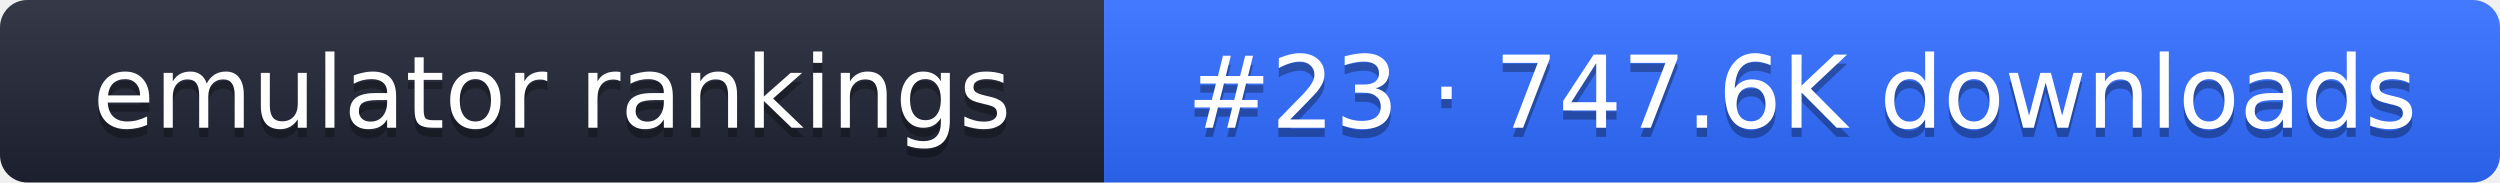
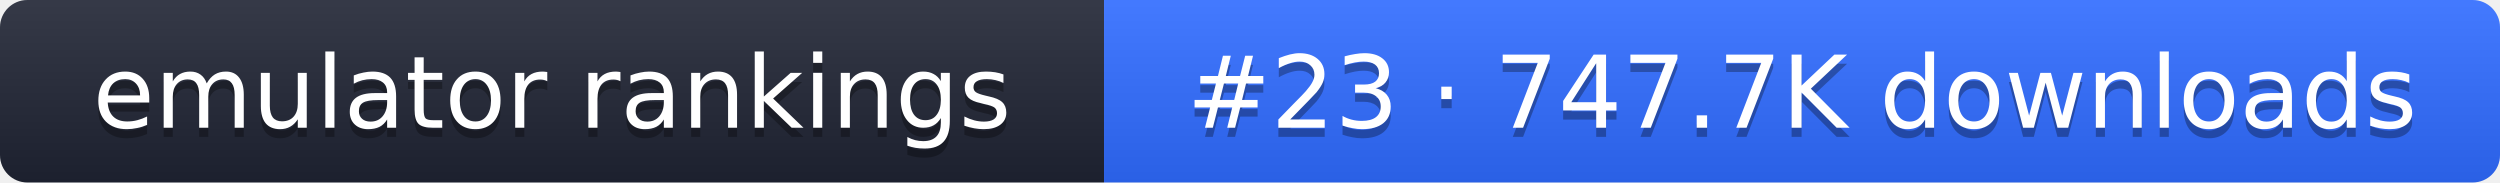
- <svg xmlns="http://www.w3.org/2000/svg" width="274" height="20" role="img" aria-label="emulator rankings: #23 · 747.6K downloads">
+ <svg xmlns="http://www.w3.org/2000/svg" width="274" height="20" role="img" aria-label="emulator rankings: #23 · 747.7K downloads">
  <linearGradient id="g" x2="0" y2="100%">
    <stop offset="0" stop-color="#fff" stop-opacity=".1" />
    <stop offset="1" stop-opacity=".1" />
  </linearGradient>
  <clipPath id="r">
    <rect width="274" height="20" rx="3" fill="#fff" />
  </clipPath>
  <g clip-path="url(#r)">
    <rect width="121" height="20" fill="#1f2433" />
    <rect x="121" width="153" height="20" fill="#2f6bff" />
    <rect width="274" height="20" fill="url(#g)" />
  </g>
  <g fill="#fff" text-anchor="middle" font-family="Verdana,DejaVu Sans,sans-serif" font-size="11">
    <text x="60.5" y="15" fill="#010101" fill-opacity=".3">emulator rankings</text>
    <text x="60.5" y="14">emulator rankings</text>
-     <text x="197.5" y="15" fill="#010101" fill-opacity=".3">#23 · 747.6K downloads</text>
-     <text x="197.5" y="14">#23 · 747.6K downloads</text>
+     <text x="197.5" y="15" fill="#010101" fill-opacity=".3">#23 · 747.7K downloads</text>
+     <text x="197.5" y="14">#23 · 747.7K downloads</text>
  </g>
</svg>
